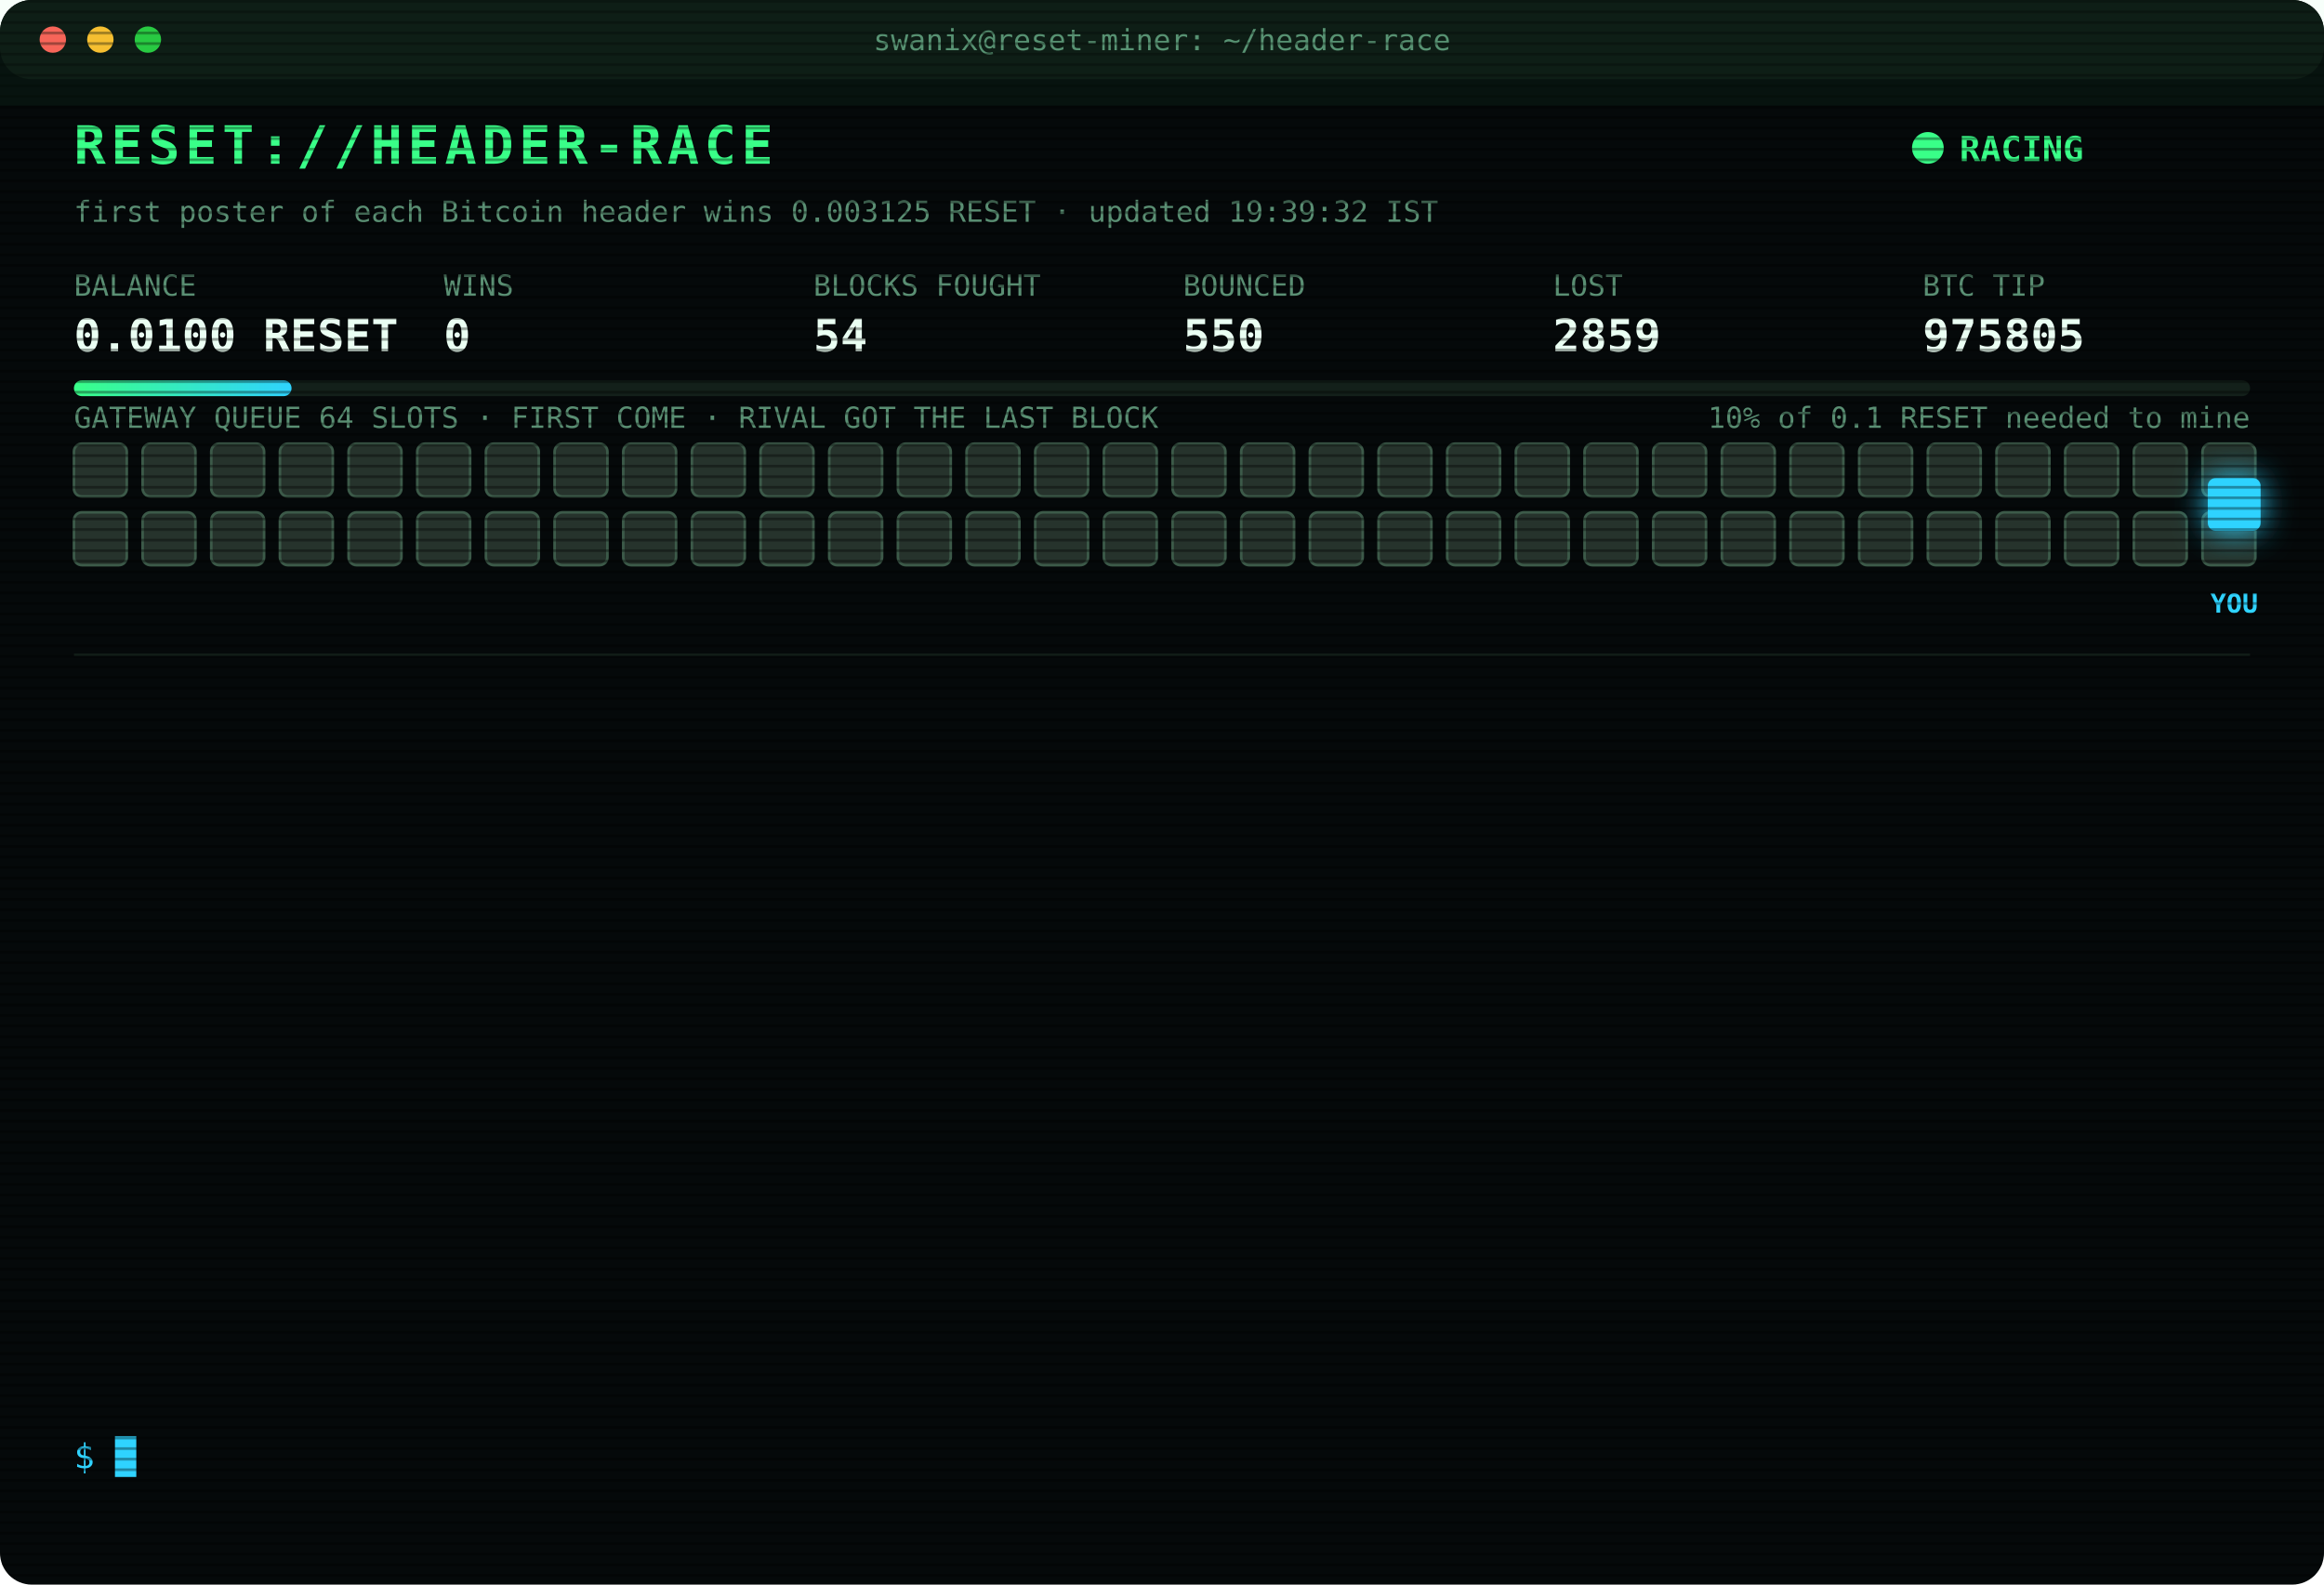
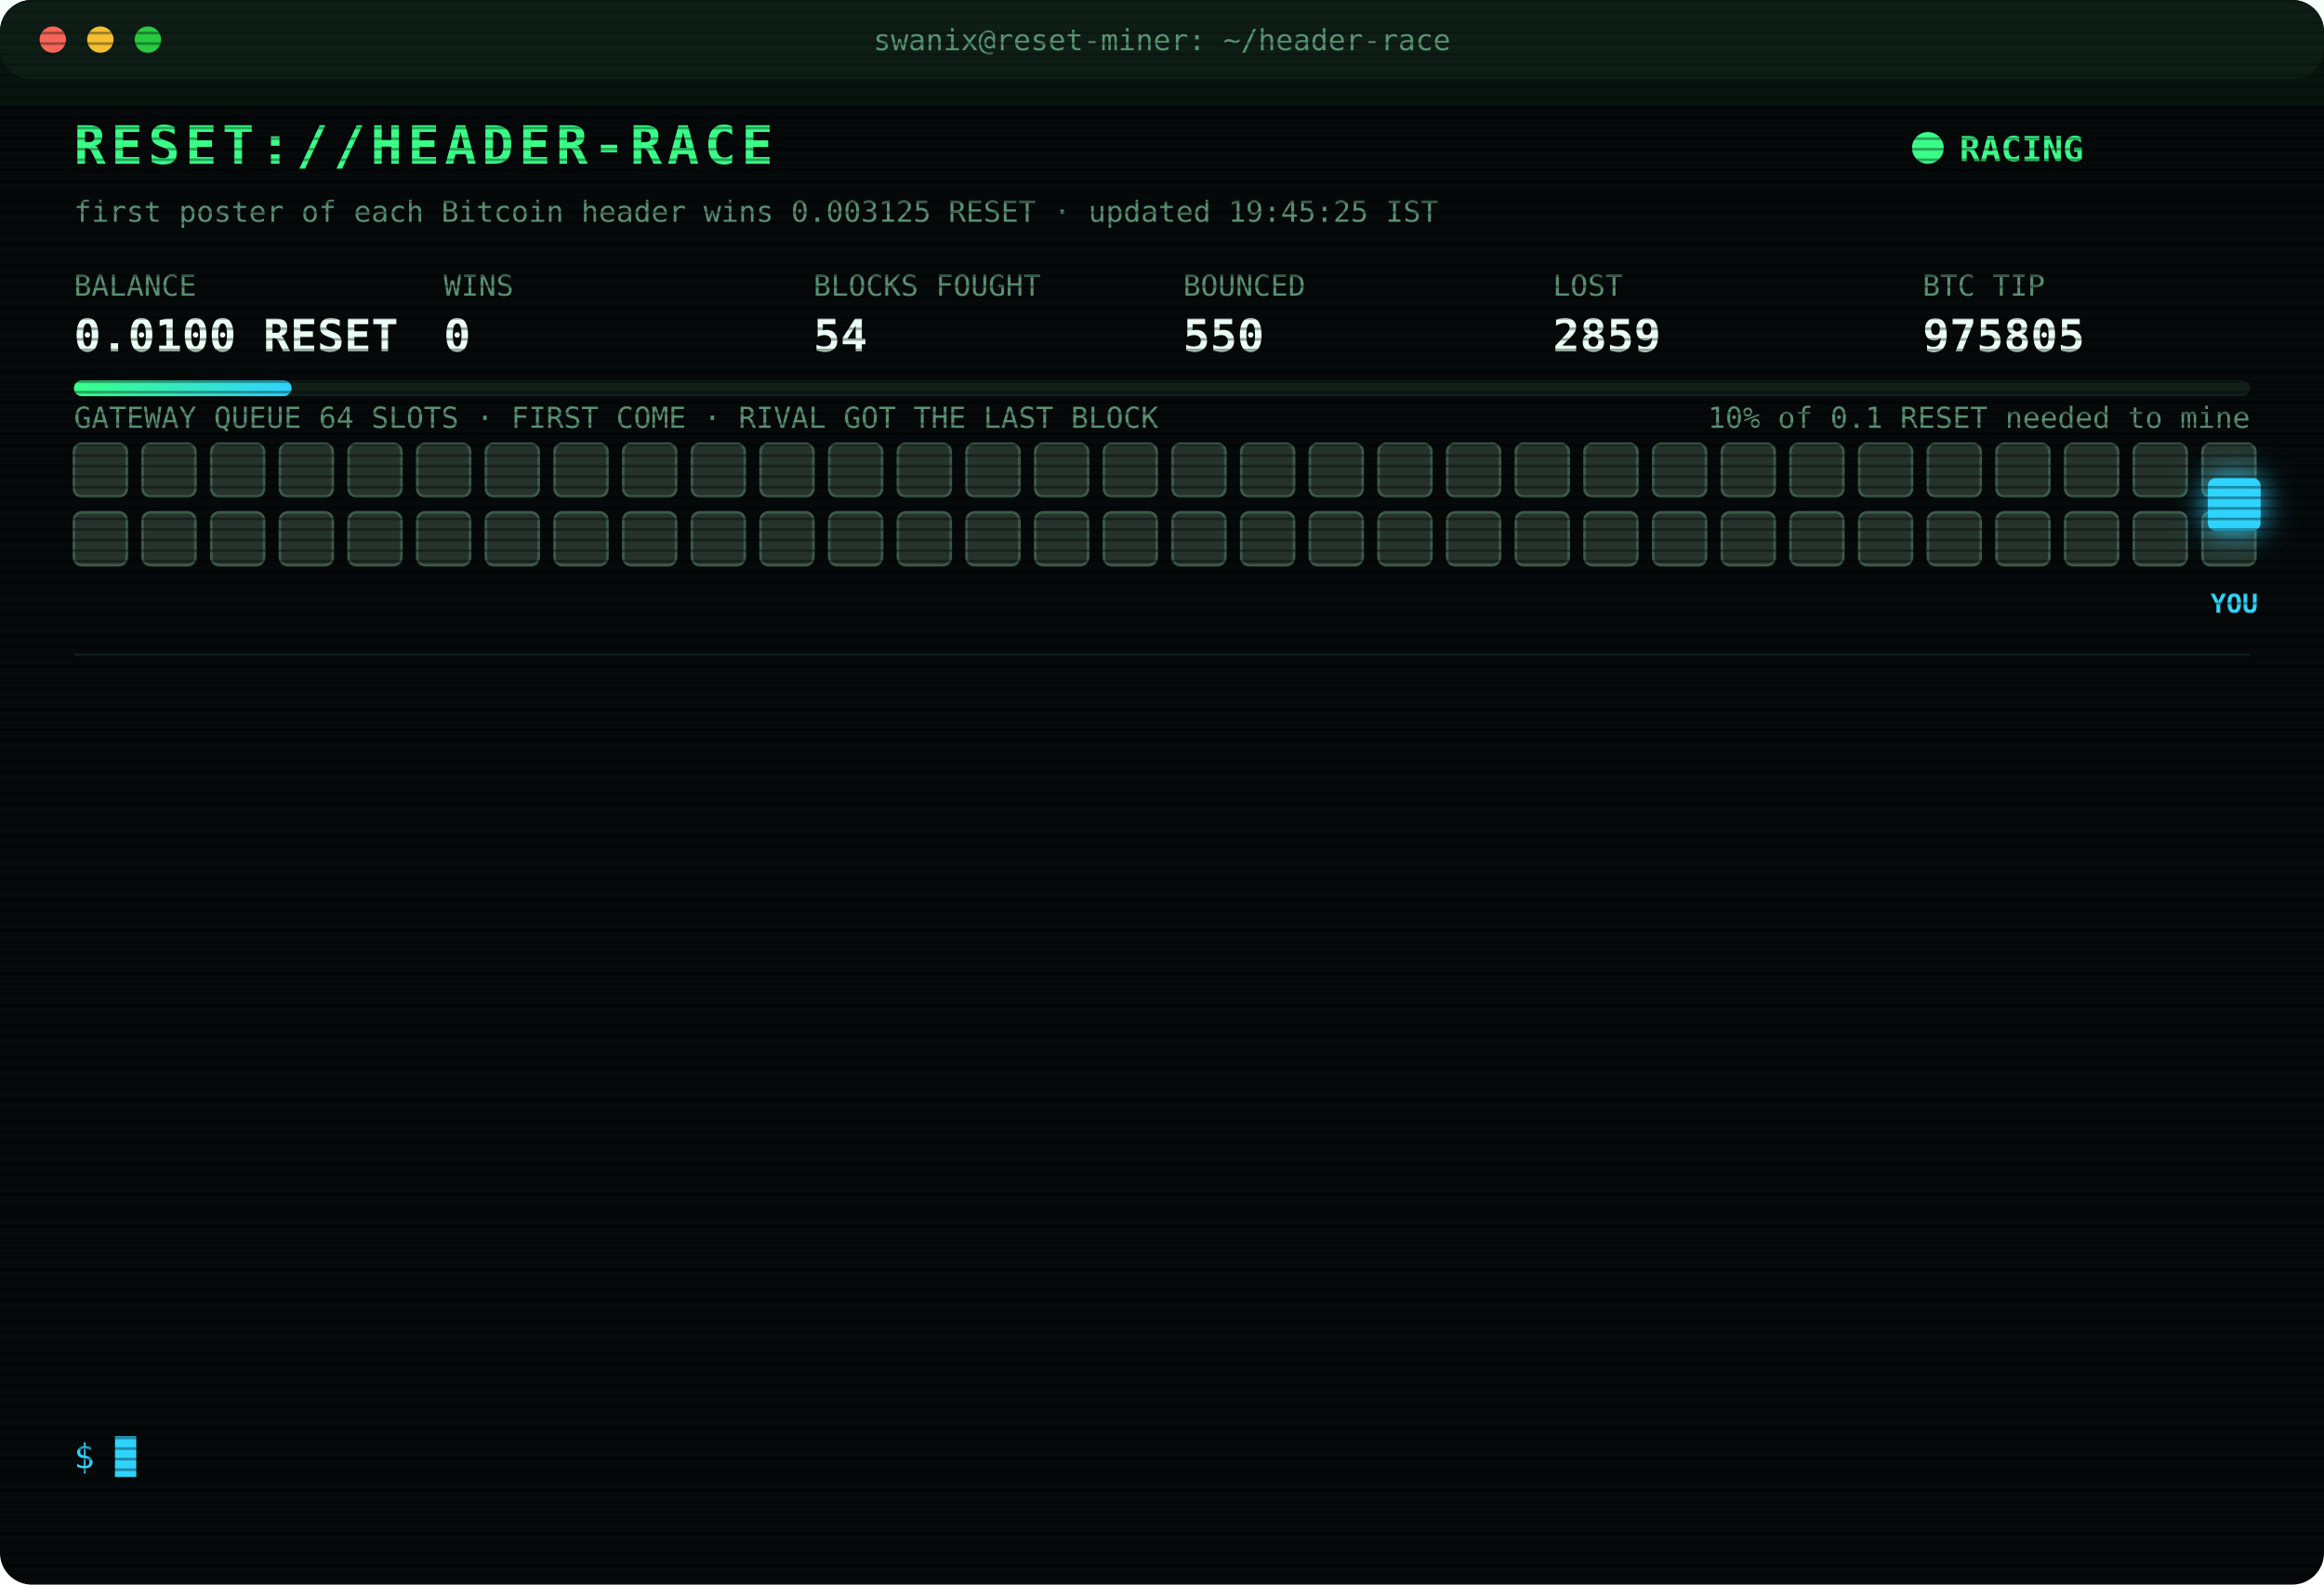
<svg xmlns="http://www.w3.org/2000/svg" width="880" height="600" viewBox="0 0 880 600" font-family="ui-monospace,SFMono-Regular,Menlo,Consolas,monospace">
  <style>
text{font-size:13px;fill:#7CFFB2}
.title{font-size:20px;font-weight:700;fill:#39FF88;letter-spacing:2px;animation:glitch 3s infinite steps(1)}
.sub{fill:#2fd3ff}.k{fill:#5a8f73;font-size:11px}.v{font-size:17px;font-weight:700;fill:#eafff3}
.ts{fill:#3f6b56}.boot{fill:#2fd3ff}.dim{fill:#5a8f73}.bad{fill:#ff4d6d}.warn{fill:#ffd23f}.mag{fill:#ff5cf0}.win{fill:#39FF88;font-weight:700}
.tag{font-size:10px;fill:#2fd3ff;font-weight:700}
.rival{fill:#26332c;stroke:#3c5a49;animation:jam 1.2s infinite alternate}
.idle{fill:#141c18;stroke:#22302a;animation:breathe 4s infinite}
.me{fill:#2fd3ff;filter:drop-shadow(0 0 6px #2fd3ff)}
.hover{animation:nudge 1.1s infinite ease-in-out}.bounce{animation:kick 1.4s infinite}
.ln{opacity:0;animation:in .4s forwards}
.cur{animation:blink 1s infinite steps(1)}
.scan{animation:scan 6s infinite linear}
.led{animation:blink 1.4s infinite}
@keyframes in{from{opacity:0;transform:translateX(-6px)}to{opacity:1;transform:none}}
@keyframes blink{50%{opacity:0}}
@keyframes jam{to{fill:#33463b}}
@keyframes breathe{50%{opacity:.4}}
@keyframes nudge{50%{transform:translateX(-10px)}}
@keyframes kick{0%,100%{transform:none}30%{transform:translateX(-14px)}55%{transform:translateX(10px) translateY(-6px)}}
@keyframes glitch{0%,92%{transform:none}93%{transform:translateX(2px);fill:#ff4d6d}95%{transform:translateX(-2px);fill:#2fd3ff}97%{transform:none}}
@keyframes scan{from{transform:translateY(-40px)}to{transform:translateY(600px)}}
</style>
  <defs>
    <pattern id="sl" width="4" height="4" patternUnits="userSpaceOnUse">
      <rect width="4" height="1" fill="#000" opacity=".35" />
    </pattern>
    <linearGradient id="bar">
      <stop offset="0" stop-color="#39FF88" />
      <stop offset="1" stop-color="#2fd3ff" />
    </linearGradient>
  </defs>
  <rect width="880" height="600" rx="12" fill="#05090a" />
  <rect width="880" height="30" rx="12" fill="#0d1512" />
  <circle cx="20" cy="15" r="5" fill="#ff5f57" />
  <circle cx="38" cy="15" r="5" fill="#febc2e" />
  <circle cx="56" cy="15" r="5" fill="#28c840" />
  <text x="440" y="19" text-anchor="middle" class="k">swanix@reset-miner: ~/header-race</text>
  <text x="28" y="62" class="title">RESET://HEADER-RACE</text>
  <circle class="led" cx="730" cy="56" r="6" fill="#39FF88" />
  <text x="742" y="61" class="win">RACING</text>
-   <text x="28" y="84" class="k">first poster of each Bitcoin header wins 0.003125 RESET · updated 19:39:32 IST</text>
+   <text x="28" y="84" class="k">first poster of each Bitcoin header wins 0.003125 RESET · updated 19:45:25 IST</text>
  <text x="28" y="112" class="k">BALANCE</text>
  <text x="28" y="133" class="v">0.0100 RESET</text>
  <text x="168" y="112" class="k">WINS</text>
  <text x="168" y="133" class="v">0</text>
  <text x="308" y="112" class="k">BLOCKS FOUGHT</text>
  <text x="308" y="133" class="v">54</text>
  <text x="448" y="112" class="k">BOUNCED</text>
  <text x="448" y="133" class="v">550</text>
  <text x="588" y="112" class="k">LOST</text>
  <text x="588" y="133" class="v">2859</text>
  <text x="728" y="112" class="k">BTC TIP</text>
  <text x="728" y="133" class="v">975805</text>
  <rect x="28" y="144" width="824" height="6" rx="3" fill="#13201a" />
  <rect x="28" y="144" width="82.4" height="6" rx="3" fill="url(#bar)" />
  <text x="852" y="162" text-anchor="end" class="k">10% of 0.1 RESET needed to mine</text>
  <text x="28" y="162" class="k">GATEWAY QUEUE 64 SLOTS · FIRST COME · RIVAL GOT THE LAST BLOCK</text>
  <rect class="rival" x="28" y="168" width="20" height="20" rx="3" style="animation-delay:0.00s" />
  <rect class="rival" x="54" y="168" width="20" height="20" rx="3" style="animation-delay:0.05s" />
  <rect class="rival" x="80" y="168" width="20" height="20" rx="3" style="animation-delay:0.10s" />
  <rect class="rival" x="106" y="168" width="20" height="20" rx="3" style="animation-delay:0.15s" />
  <rect class="rival" x="132" y="168" width="20" height="20" rx="3" style="animation-delay:0.20s" />
  <rect class="rival" x="158" y="168" width="20" height="20" rx="3" style="animation-delay:0.25s" />
  <rect class="rival" x="184" y="168" width="20" height="20" rx="3" style="animation-delay:0.30s" />
  <rect class="rival" x="210" y="168" width="20" height="20" rx="3" style="animation-delay:0.35s" />
  <rect class="rival" x="236" y="168" width="20" height="20" rx="3" style="animation-delay:0.40s" />
  <rect class="rival" x="262" y="168" width="20" height="20" rx="3" style="animation-delay:0.45s" />
  <rect class="rival" x="288" y="168" width="20" height="20" rx="3" style="animation-delay:0.50s" />
  <rect class="rival" x="314" y="168" width="20" height="20" rx="3" style="animation-delay:0.55s" />
  <rect class="rival" x="340" y="168" width="20" height="20" rx="3" style="animation-delay:0.60s" />
  <rect class="rival" x="366" y="168" width="20" height="20" rx="3" style="animation-delay:0.65s" />
  <rect class="rival" x="392" y="168" width="20" height="20" rx="3" style="animation-delay:0.70s" />
  <rect class="rival" x="418" y="168" width="20" height="20" rx="3" style="animation-delay:0.75s" />
  <rect class="rival" x="444" y="168" width="20" height="20" rx="3" style="animation-delay:0.80s" />
  <rect class="rival" x="470" y="168" width="20" height="20" rx="3" style="animation-delay:0.85s" />
  <rect class="rival" x="496" y="168" width="20" height="20" rx="3" style="animation-delay:0.90s" />
  <rect class="rival" x="522" y="168" width="20" height="20" rx="3" style="animation-delay:0.95s" />
  <rect class="rival" x="548" y="168" width="20" height="20" rx="3" style="animation-delay:1.00s" />
  <rect class="rival" x="574" y="168" width="20" height="20" rx="3" style="animation-delay:1.05s" />
  <rect class="rival" x="600" y="168" width="20" height="20" rx="3" style="animation-delay:1.10s" />
  <rect class="rival" x="626" y="168" width="20" height="20" rx="3" style="animation-delay:1.15s" />
  <rect class="rival" x="652" y="168" width="20" height="20" rx="3" style="animation-delay:1.20s" />
  <rect class="rival" x="678" y="168" width="20" height="20" rx="3" style="animation-delay:1.25s" />
  <rect class="rival" x="704" y="168" width="20" height="20" rx="3" style="animation-delay:1.30s" />
  <rect class="rival" x="730" y="168" width="20" height="20" rx="3" style="animation-delay:1.35s" />
  <rect class="rival" x="756" y="168" width="20" height="20" rx="3" style="animation-delay:1.40s" />
  <rect class="rival" x="782" y="168" width="20" height="20" rx="3" style="animation-delay:1.45s" />
  <rect class="rival" x="808" y="168" width="20" height="20" rx="3" style="animation-delay:1.50s" />
  <rect class="rival" x="834" y="168" width="20" height="20" rx="3" style="animation-delay:1.55s" />
  <rect class="rival" x="28" y="194" width="20" height="20" rx="3" style="animation-delay:1.60s" />
  <rect class="rival" x="54" y="194" width="20" height="20" rx="3" style="animation-delay:1.65s" />
  <rect class="rival" x="80" y="194" width="20" height="20" rx="3" style="animation-delay:1.70s" />
  <rect class="rival" x="106" y="194" width="20" height="20" rx="3" style="animation-delay:1.75s" />
  <rect class="rival" x="132" y="194" width="20" height="20" rx="3" style="animation-delay:1.80s" />
  <rect class="rival" x="158" y="194" width="20" height="20" rx="3" style="animation-delay:1.85s" />
  <rect class="rival" x="184" y="194" width="20" height="20" rx="3" style="animation-delay:1.90s" />
  <rect class="rival" x="210" y="194" width="20" height="20" rx="3" style="animation-delay:1.95s" />
  <rect class="rival" x="236" y="194" width="20" height="20" rx="3" style="animation-delay:2.00s" />
  <rect class="rival" x="262" y="194" width="20" height="20" rx="3" style="animation-delay:2.05s" />
  <rect class="rival" x="288" y="194" width="20" height="20" rx="3" style="animation-delay:2.10s" />
  <rect class="rival" x="314" y="194" width="20" height="20" rx="3" style="animation-delay:2.15s" />
  <rect class="rival" x="340" y="194" width="20" height="20" rx="3" style="animation-delay:2.20s" />
  <rect class="rival" x="366" y="194" width="20" height="20" rx="3" style="animation-delay:2.25s" />
  <rect class="rival" x="392" y="194" width="20" height="20" rx="3" style="animation-delay:2.30s" />
  <rect class="rival" x="418" y="194" width="20" height="20" rx="3" style="animation-delay:2.35s" />
  <rect class="rival" x="444" y="194" width="20" height="20" rx="3" style="animation-delay:2.40s" />
  <rect class="rival" x="470" y="194" width="20" height="20" rx="3" style="animation-delay:2.45s" />
  <rect class="rival" x="496" y="194" width="20" height="20" rx="3" style="animation-delay:2.50s" />
  <rect class="rival" x="522" y="194" width="20" height="20" rx="3" style="animation-delay:2.55s" />
  <rect class="rival" x="548" y="194" width="20" height="20" rx="3" style="animation-delay:2.60s" />
  <rect class="rival" x="574" y="194" width="20" height="20" rx="3" style="animation-delay:2.65s" />
  <rect class="rival" x="600" y="194" width="20" height="20" rx="3" style="animation-delay:2.70s" />
  <rect class="rival" x="626" y="194" width="20" height="20" rx="3" style="animation-delay:2.75s" />
  <rect class="rival" x="652" y="194" width="20" height="20" rx="3" style="animation-delay:2.80s" />
  <rect class="rival" x="678" y="194" width="20" height="20" rx="3" style="animation-delay:2.85s" />
  <rect class="rival" x="704" y="194" width="20" height="20" rx="3" style="animation-delay:2.90s" />
  <rect class="rival" x="730" y="194" width="20" height="20" rx="3" style="animation-delay:2.95s" />
  <rect class="rival" x="756" y="194" width="20" height="20" rx="3" style="animation-delay:3.00s" />
  <rect class="rival" x="782" y="194" width="20" height="20" rx="3" style="animation-delay:3.05s" />
  <rect class="rival" x="808" y="194" width="20" height="20" rx="3" style="animation-delay:3.10s" />
  <rect class="rival" x="834" y="194" width="20" height="20" rx="3" style="animation-delay:3.15s" />
  <g class="hover">
    <rect class="me" x="836" y="181" width="20" height="20" rx="3" />
    <text class="tag" x="846" y="232" text-anchor="middle">YOU</text>
  </g>
  <line x1="28" x2="852" y1="248" y2="248" stroke="#13201a" />
  <g class="ln" style="animation-delay:0.40s">
    <text x="28" y="270" class="ts">17:41:36</text>
    <text x="104" y="270" class="bad">[LOST] #975791 taken by a rival miner</text>
  </g>
  <g class="ln" style="animation-delay:0.65s">
    <text x="28" y="292" class="ts">17:45:55</text>
    <text x="104" y="292" class="bad">[LOST] #975792 taken by a rival miner</text>
  </g>
  <g class="ln" style="animation-delay:0.90s">
    <text x="28" y="314" class="ts">18:21:17</text>
    <text x="104" y="314" class="bad">[LOST] #975794 taken by a rival miner</text>
  </g>
  <g class="ln" style="animation-delay:1.15s">
    <text x="28" y="336" class="ts">18:30:17</text>
    <text x="104" y="336" class="bad">[LOST] #975795 taken by a rival miner</text>
  </g>
  <g class="ln" style="animation-delay:1.40s">
    <text x="28" y="358" class="ts">18:39:30</text>
    <text x="104" y="358" class="bad">[LOST] #975797 taken by a rival miner</text>
  </g>
  <g class="ln" style="animation-delay:1.65s">
    <text x="28" y="380" class="ts">18:49:10</text>
    <text x="104" y="380" class="bad">[LOST] #975798 taken by a rival miner</text>
  </g>
  <g class="ln" style="animation-delay:1.90s">
    <text x="28" y="402" class="ts">18:50:32</text>
    <text x="104" y="402" class="bad">[LOST] #975799 taken by a rival miner</text>
  </g>
  <g class="ln" style="animation-delay:2.15s">
    <text x="28" y="424" class="ts">18:53:29</text>
    <text x="104" y="424" class="bad">[LOST] #975800 taken by a rival miner</text>
  </g>
  <g class="ln" style="animation-delay:2.40s">
    <text x="28" y="446" class="ts">19:02:44</text>
    <text x="104" y="446" class="bad">[LOST] #975801 taken by a rival miner</text>
  </g>
  <g class="ln" style="animation-delay:2.65s">
    <text x="28" y="468" class="ts">19:15:46</text>
    <text x="104" y="468" class="bad">[LOST] #975802 taken by a rival miner</text>
  </g>
  <g class="ln" style="animation-delay:2.90s">
    <text x="28" y="490" class="ts">19:23:59</text>
    <text x="104" y="490" class="bad">[LOST] #975803 taken by a rival miner</text>
  </g>
  <g class="ln" style="animation-delay:3.15s">
    <text x="28" y="512" class="ts">19:38:48</text>
    <text x="104" y="512" class="bad">[LOST] #975804 taken by a rival miner</text>
  </g>
  <g class="ln" style="animation-delay:3.40s">
    <text x="28" y="534" class="ts">19:39:32</text>
    <text x="104" y="534" class="bad">[LOST] #975805 taken by a rival miner</text>
  </g>
  <text x="28" y="556" class="sub">$ <tspan class="cur">█</tspan>
  </text>
  <rect width="880" height="600" rx="12" fill="url(#sl)" pointer-events="none" />
  <rect class="scan" width="880" height="40" fill="#39FF88" opacity=".04" />
</svg>
